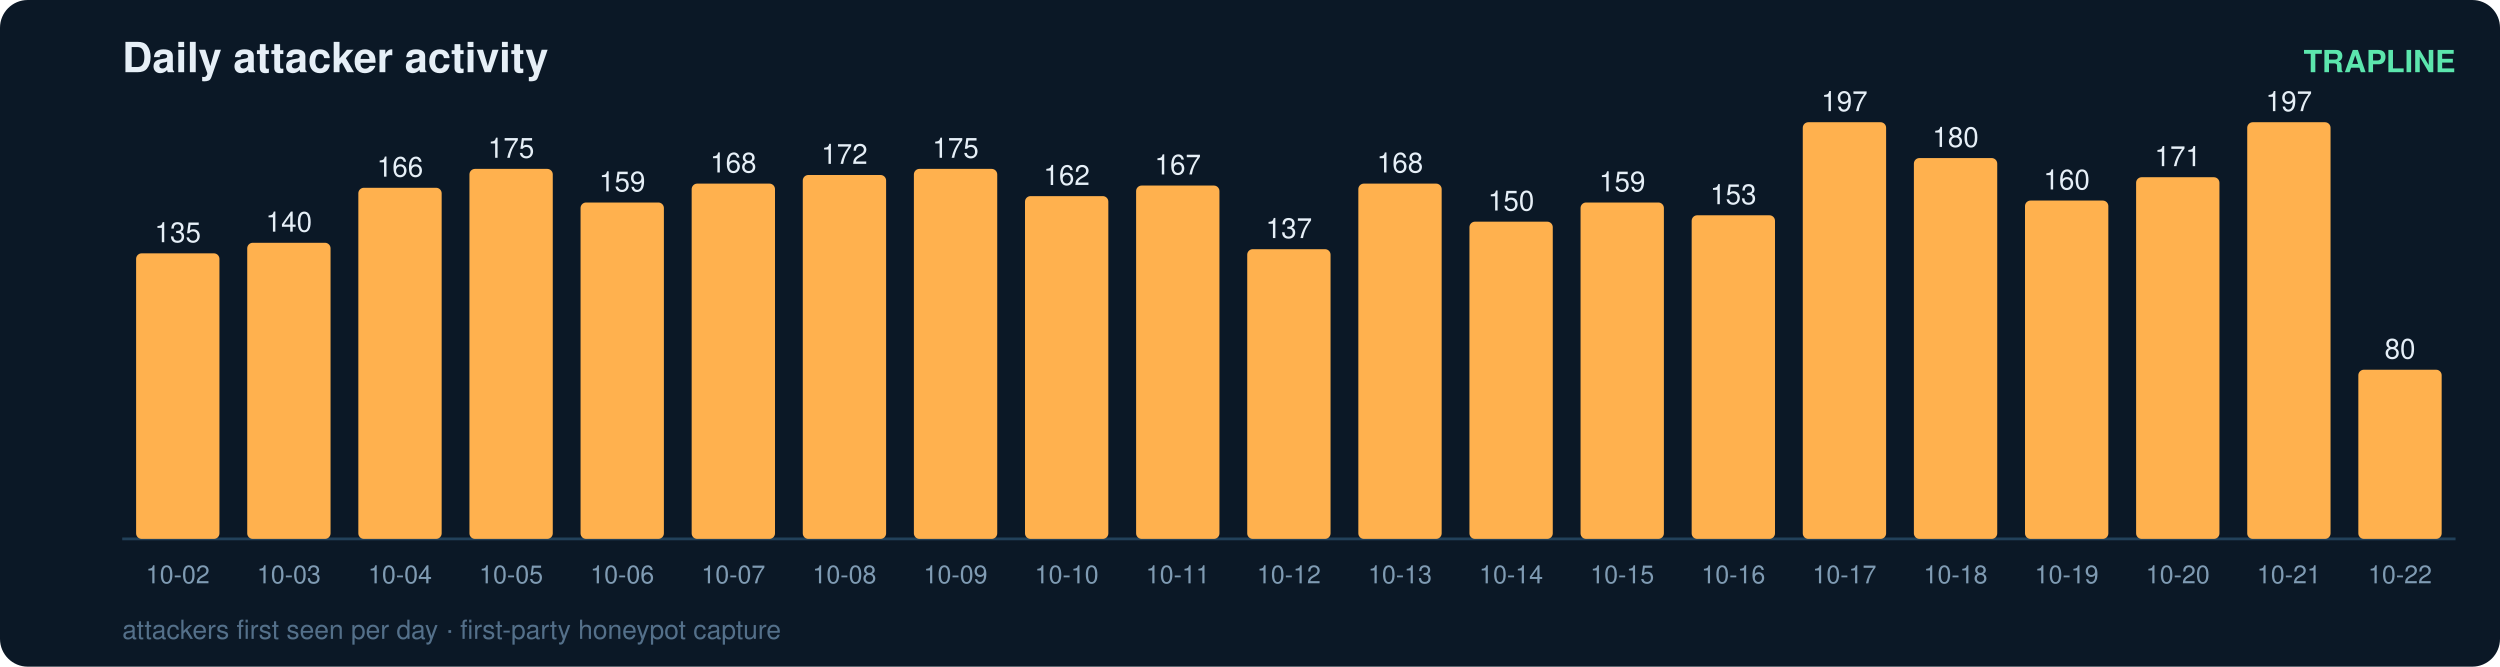
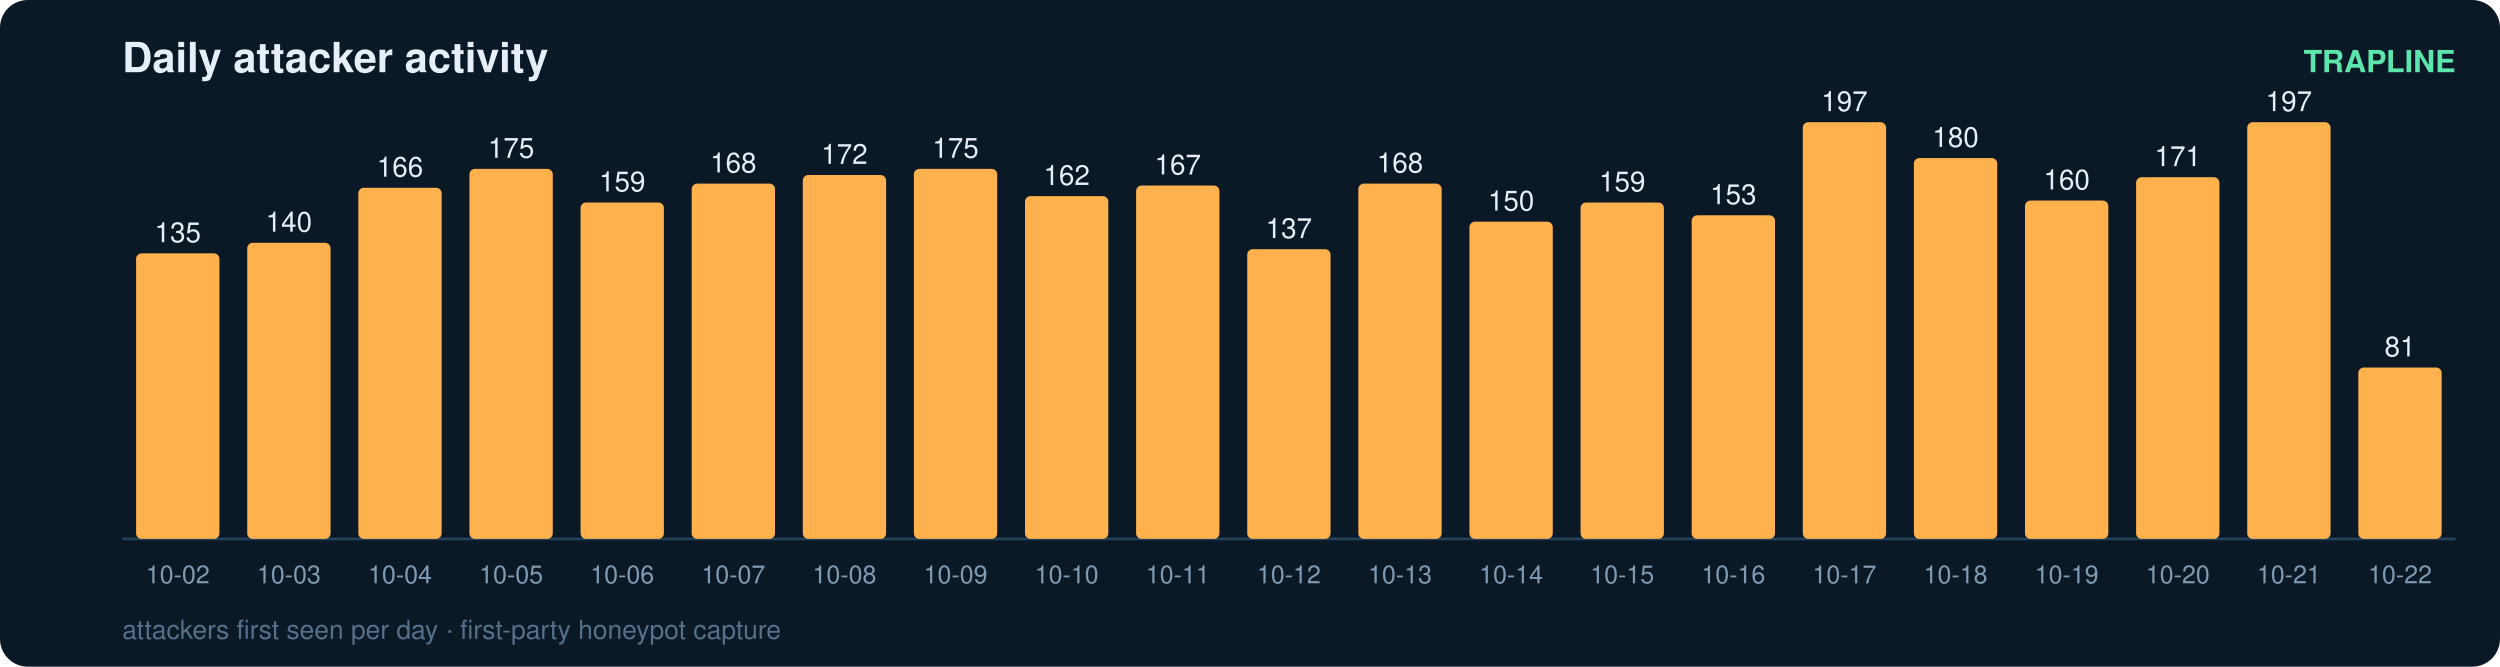
<svg xmlns="http://www.w3.org/2000/svg" width="900" height="240" viewBox="0 0 900 240" font-family="ui-sans-serif,Segoe UI,Helvetica,Arial">
  <rect width="900" height="240" rx="10" fill="#0b1826" />
  <text x="44" y="26" fill="#e6eff7" font-size="15" font-weight="700">Daily attacker activity</text>
  <text x="884" y="26" fill="#5ce6ad" font-size="11" text-anchor="end" font-weight="600">TRAPLINE</text>
  <line x1="44" y1="194" x2="884" y2="194" stroke="#22415a" stroke-width="1" />
  <rect x="49" y="91.2" width="30" height="102.8" rx="2" fill="#ffb14e" />
  <text x="64.0" y="87.2" fill="#e6eff7" font-size="10" text-anchor="middle" font-variant-numeric="tabular-nums">135</text>
  <text x="64.0" y="210.0" fill="#7f9bb3" font-size="9" text-anchor="middle">10-02</text>
  <rect x="89" y="87.4" width="30" height="106.6" rx="2" fill="#ffb14e" />
  <text x="104.0" y="83.4" fill="#e6eff7" font-size="10" text-anchor="middle" font-variant-numeric="tabular-nums">140</text>
  <text x="104.0" y="210.0" fill="#7f9bb3" font-size="9" text-anchor="middle">10-03</text>
  <rect x="129" y="67.6" width="30" height="126.4" rx="2" fill="#ffb14e" />
  <text x="144.0" y="63.6" fill="#e6eff7" font-size="10" text-anchor="middle" font-variant-numeric="tabular-nums">166</text>
  <text x="144.0" y="210.0" fill="#7f9bb3" font-size="9" text-anchor="middle">10-04</text>
  <rect x="169" y="60.8" width="30" height="133.2" rx="2" fill="#ffb14e" />
  <text x="184.0" y="56.8" fill="#e6eff7" font-size="10" text-anchor="middle" font-variant-numeric="tabular-nums">175</text>
  <text x="184.0" y="210.0" fill="#7f9bb3" font-size="9" text-anchor="middle">10-05</text>
  <rect x="209" y="72.9" width="30" height="121.1" rx="2" fill="#ffb14e" />
  <text x="224.0" y="68.9" fill="#e6eff7" font-size="10" text-anchor="middle" font-variant-numeric="tabular-nums">159</text>
  <text x="224.0" y="210.0" fill="#7f9bb3" font-size="9" text-anchor="middle">10-06</text>
  <rect x="249" y="66.1" width="30" height="127.9" rx="2" fill="#ffb14e" />
  <text x="264.0" y="62.1" fill="#e6eff7" font-size="10" text-anchor="middle" font-variant-numeric="tabular-nums">168</text>
  <text x="264.0" y="210.0" fill="#7f9bb3" font-size="9" text-anchor="middle">10-07</text>
  <rect x="289" y="63.0" width="30" height="131.0" rx="2" fill="#ffb14e" />
  <text x="304.0" y="59.0" fill="#e6eff7" font-size="10" text-anchor="middle" font-variant-numeric="tabular-nums">172</text>
  <text x="304.0" y="210.0" fill="#7f9bb3" font-size="9" text-anchor="middle">10-08</text>
  <rect x="329" y="60.8" width="30" height="133.2" rx="2" fill="#ffb14e" />
  <text x="344.0" y="56.8" fill="#e6eff7" font-size="10" text-anchor="middle" font-variant-numeric="tabular-nums">175</text>
  <text x="344.0" y="210.0" fill="#7f9bb3" font-size="9" text-anchor="middle">10-09</text>
  <rect x="369" y="70.6" width="30" height="123.4" rx="2" fill="#ffb14e" />
  <text x="384.0" y="66.6" fill="#e6eff7" font-size="10" text-anchor="middle" font-variant-numeric="tabular-nums">162</text>
  <text x="384.0" y="210.0" fill="#7f9bb3" font-size="9" text-anchor="middle">10-10</text>
  <rect x="409" y="66.8" width="30" height="127.2" rx="2" fill="#ffb14e" />
  <text x="424.0" y="62.8" fill="#e6eff7" font-size="10" text-anchor="middle" font-variant-numeric="tabular-nums">167</text>
  <text x="424.0" y="210.0" fill="#7f9bb3" font-size="9" text-anchor="middle">10-11</text>
  <rect x="449" y="89.7" width="30" height="104.3" rx="2" fill="#ffb14e" />
  <text x="464.0" y="85.7" fill="#e6eff7" font-size="10" text-anchor="middle" font-variant-numeric="tabular-nums">137</text>
  <text x="464.0" y="210.0" fill="#7f9bb3" font-size="9" text-anchor="middle">10-12</text>
  <rect x="489" y="66.1" width="30" height="127.9" rx="2" fill="#ffb14e" />
  <text x="504.0" y="62.1" fill="#e6eff7" font-size="10" text-anchor="middle" font-variant-numeric="tabular-nums">168</text>
  <text x="504.0" y="210.0" fill="#7f9bb3" font-size="9" text-anchor="middle">10-13</text>
  <rect x="529" y="79.8" width="30" height="114.2" rx="2" fill="#ffb14e" />
  <text x="544.0" y="75.8" fill="#e6eff7" font-size="10" text-anchor="middle" font-variant-numeric="tabular-nums">150</text>
  <text x="544.0" y="210.0" fill="#7f9bb3" font-size="9" text-anchor="middle">10-14</text>
  <rect x="569" y="72.9" width="30" height="121.1" rx="2" fill="#ffb14e" />
  <text x="584.0" y="68.9" fill="#e6eff7" font-size="10" text-anchor="middle" font-variant-numeric="tabular-nums">159</text>
  <text x="584.0" y="210.0" fill="#7f9bb3" font-size="9" text-anchor="middle">10-15</text>
  <rect x="609" y="77.5" width="30" height="116.5" rx="2" fill="#ffb14e" />
  <text x="624.0" y="73.5" fill="#e6eff7" font-size="10" text-anchor="middle" font-variant-numeric="tabular-nums">153</text>
  <text x="624.0" y="210.0" fill="#7f9bb3" font-size="9" text-anchor="middle">10-16</text>
  <rect x="649" y="44.0" width="30" height="150.0" rx="2" fill="#ffb14e" />
  <text x="664.0" y="40.0" fill="#e6eff7" font-size="10" text-anchor="middle" font-variant-numeric="tabular-nums">197</text>
  <text x="664.0" y="210.0" fill="#7f9bb3" font-size="9" text-anchor="middle">10-17</text>
  <rect x="689" y="56.9" width="30" height="137.1" rx="2" fill="#ffb14e" />
  <text x="704.0" y="52.9" fill="#e6eff7" font-size="10" text-anchor="middle" font-variant-numeric="tabular-nums">180</text>
  <text x="704.0" y="210.0" fill="#7f9bb3" font-size="9" text-anchor="middle">10-18</text>
  <rect x="729" y="72.2" width="30" height="121.8" rx="2" fill="#ffb14e" />
  <text x="744.0" y="68.2" fill="#e6eff7" font-size="10" text-anchor="middle" font-variant-numeric="tabular-nums">160</text>
  <text x="744.0" y="210.0" fill="#7f9bb3" font-size="9" text-anchor="middle">10-19</text>
  <rect x="769" y="63.8" width="30" height="130.2" rx="2" fill="#ffb14e" />
  <text x="784.0" y="59.8" fill="#e6eff7" font-size="10" text-anchor="middle" font-variant-numeric="tabular-nums">171</text>
  <text x="784.0" y="210.0" fill="#7f9bb3" font-size="9" text-anchor="middle">10-20</text>
  <rect x="809" y="44.0" width="30" height="150.0" rx="2" fill="#ffb14e" />
  <text x="824.0" y="40.0" fill="#e6eff7" font-size="10" text-anchor="middle" font-variant-numeric="tabular-nums">197</text>
  <text x="824.0" y="210.0" fill="#7f9bb3" font-size="9" text-anchor="middle">10-21</text>
-   <rect x="849" y="133.1" width="30" height="60.9" rx="2" fill="#ffb14e" />
-   <text x="864.0" y="129.1" fill="#e6eff7" font-size="10" text-anchor="middle" font-variant-numeric="tabular-nums">80</text>
+   <rect x="849" y="132.3" width="30" height="61.7" rx="2" fill="#ffb14e" />
+   <text x="864.0" y="128.3" fill="#e6eff7" font-size="10" text-anchor="middle" font-variant-numeric="tabular-nums">81</text>
  <text x="864.0" y="210.0" fill="#7f9bb3" font-size="9" text-anchor="middle">10-22</text>
  <text x="44" y="230" fill="#54708a" font-size="9.5">attackers first seen per day · first-party honeypot capture</text>
</svg>
